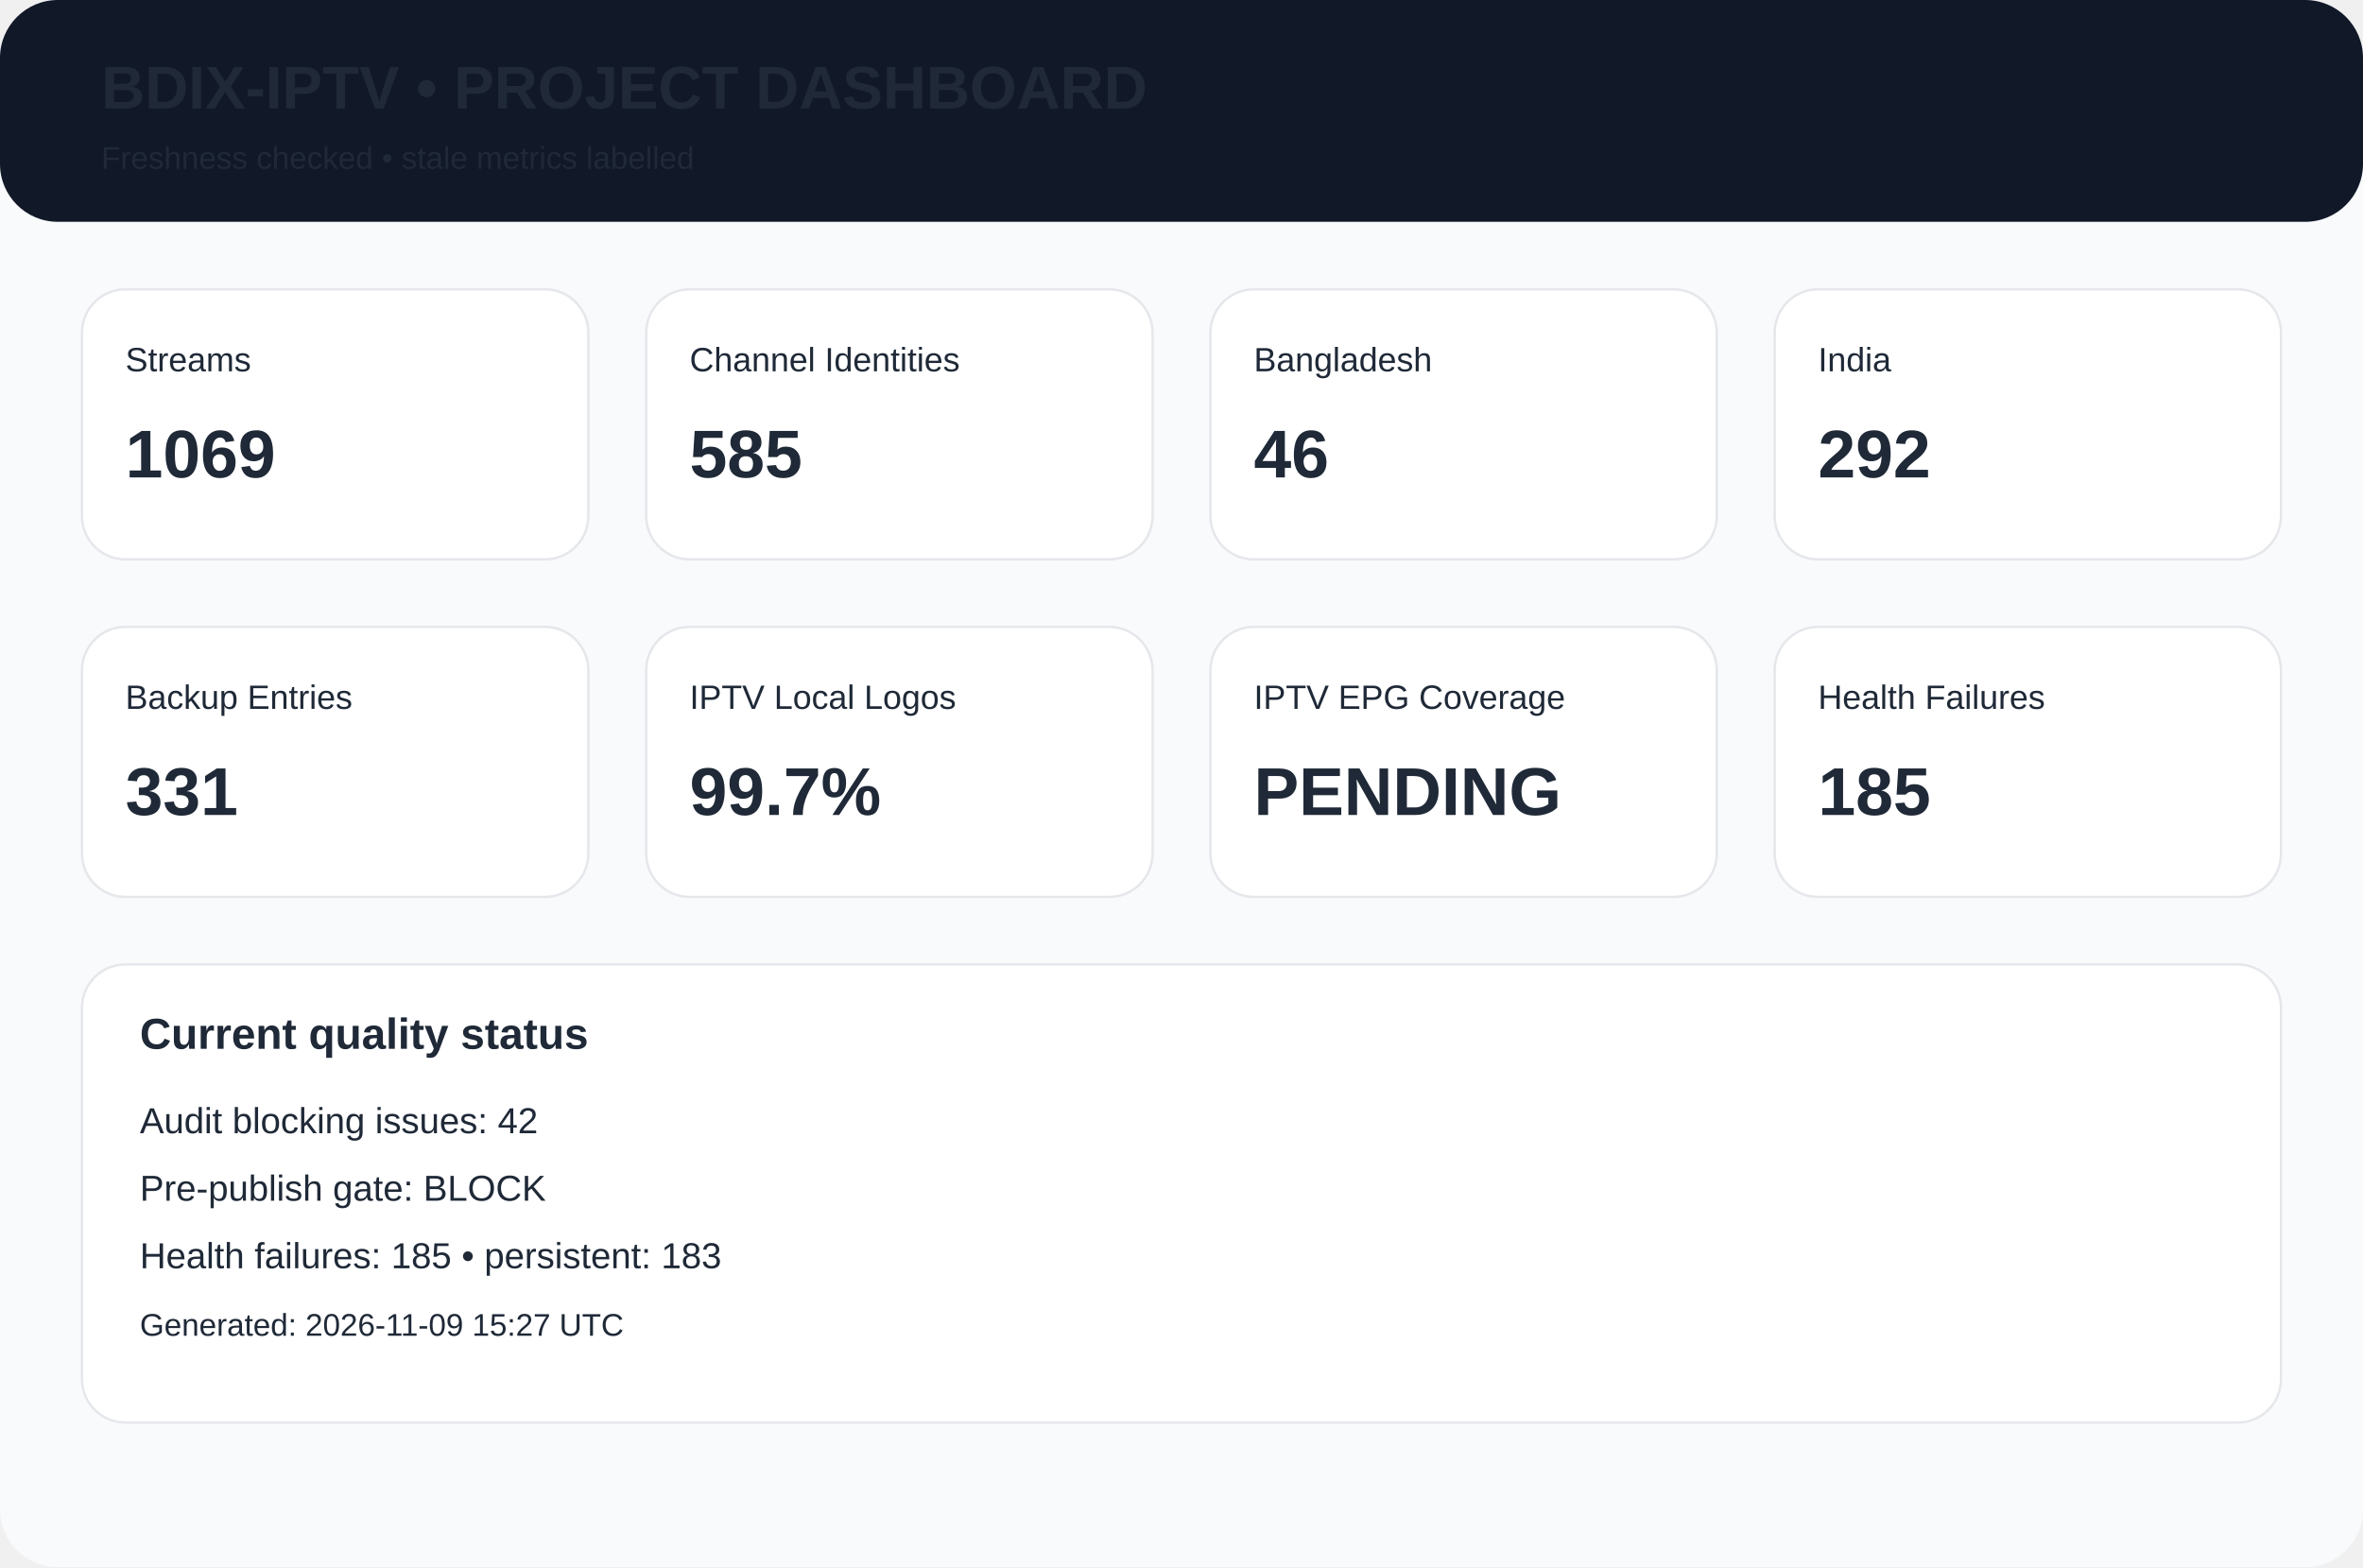
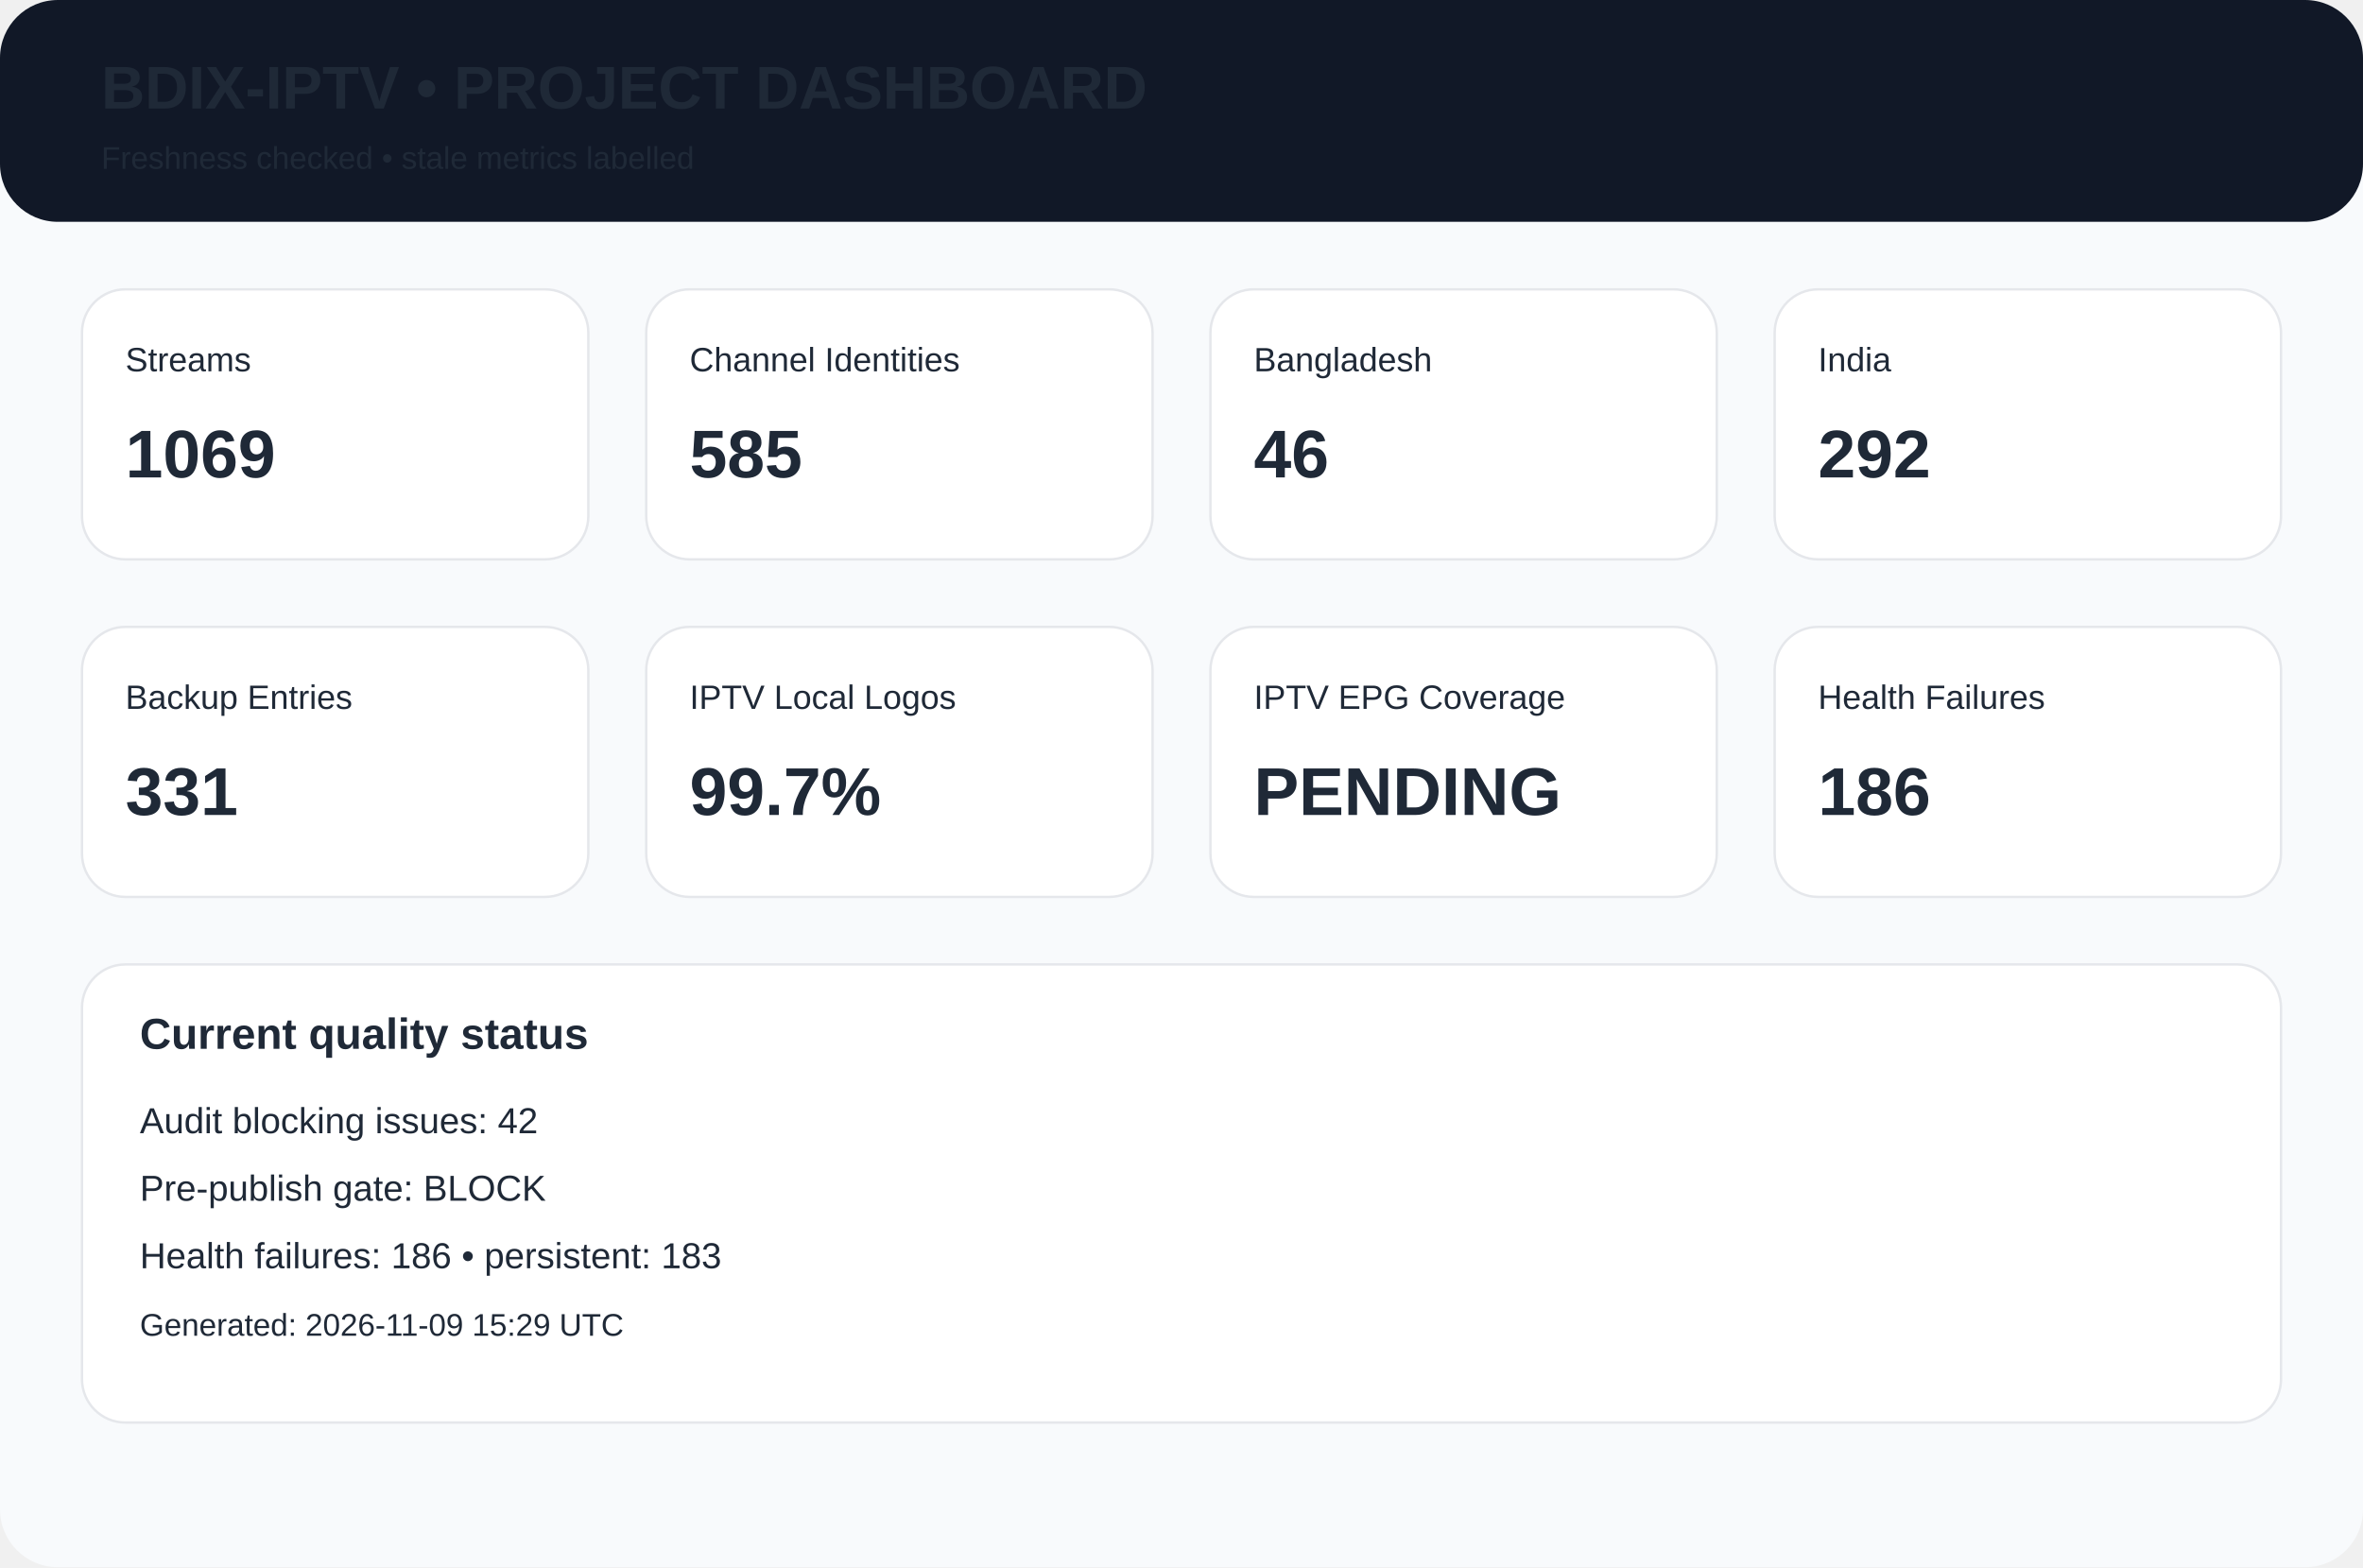
<svg xmlns="http://www.w3.org/2000/svg" width="980" height="650" viewBox="0 0 980 650">
  <rect width="980" height="650" rx="24" fill="#f8fafc" />
  <rect width="980" height="92" rx="24" fill="#111827" />
  <text x="42" y="45" font-family="Arial,Helvetica,sans-serif" font-size="25px" font-weight="700" fill="#1f2937">BDIX-IPTV • PROJECT DASHBOARD</text>
  <text x="42" y="70" font-family="Arial,Helvetica,sans-serif" font-size="13px" font-weight="400" fill="#1f2937">Freshness checked • stale metrics labelled</text>
  <rect x="34" y="120" width="210" height="112" rx="18" fill="white" stroke="#e5e7eb" />
  <text x="52" y="154" font-family="Arial,Helvetica,sans-serif" font-size="14px" font-weight="400" fill="#1f2937">Streams</text>
  <text x="52" y="198" font-family="Arial,Helvetica,sans-serif" font-size="28px" font-weight="700" fill="#1f2937">1069</text>
  <rect x="268" y="120" width="210" height="112" rx="18" fill="white" stroke="#e5e7eb" />
  <text x="286" y="154" font-family="Arial,Helvetica,sans-serif" font-size="14px" font-weight="400" fill="#1f2937">Channel Identities</text>
  <text x="286" y="198" font-family="Arial,Helvetica,sans-serif" font-size="28px" font-weight="700" fill="#1f2937">585</text>
  <rect x="502" y="120" width="210" height="112" rx="18" fill="white" stroke="#e5e7eb" />
  <text x="520" y="154" font-family="Arial,Helvetica,sans-serif" font-size="14px" font-weight="400" fill="#1f2937">Bangladesh</text>
  <text x="520" y="198" font-family="Arial,Helvetica,sans-serif" font-size="28px" font-weight="700" fill="#1f2937">46</text>
  <rect x="736" y="120" width="210" height="112" rx="18" fill="white" stroke="#e5e7eb" />
  <text x="754" y="154" font-family="Arial,Helvetica,sans-serif" font-size="14px" font-weight="400" fill="#1f2937">India</text>
  <text x="754" y="198" font-family="Arial,Helvetica,sans-serif" font-size="28px" font-weight="700" fill="#1f2937">292</text>
  <rect x="34" y="260" width="210" height="112" rx="18" fill="white" stroke="#e5e7eb" />
  <text x="52" y="294" font-family="Arial,Helvetica,sans-serif" font-size="14px" font-weight="400" fill="#1f2937">Backup Entries</text>
  <text x="52" y="338" font-family="Arial,Helvetica,sans-serif" font-size="28px" font-weight="700" fill="#1f2937">331</text>
  <rect x="268" y="260" width="210" height="112" rx="18" fill="white" stroke="#e5e7eb" />
  <text x="286" y="294" font-family="Arial,Helvetica,sans-serif" font-size="14px" font-weight="400" fill="#1f2937">IPTV Local Logos</text>
  <text x="286" y="338" font-family="Arial,Helvetica,sans-serif" font-size="28px" font-weight="700" fill="#1f2937">99.7%</text>
  <rect x="502" y="260" width="210" height="112" rx="18" fill="white" stroke="#e5e7eb" />
  <text x="520" y="294" font-family="Arial,Helvetica,sans-serif" font-size="14px" font-weight="400" fill="#1f2937">IPTV EPG Coverage</text>
  <text x="520" y="338" font-family="Arial,Helvetica,sans-serif" font-size="28px" font-weight="700" fill="#1f2937">PENDING</text>
  <rect x="736" y="260" width="210" height="112" rx="18" fill="white" stroke="#e5e7eb" />
  <text x="754" y="294" font-family="Arial,Helvetica,sans-serif" font-size="14px" font-weight="400" fill="#1f2937">Health Failures</text>
-   <text x="754" y="338" font-family="Arial,Helvetica,sans-serif" font-size="28px" font-weight="700" fill="#1f2937">185</text>
+   <text x="754" y="338" font-family="Arial,Helvetica,sans-serif" font-size="28px" font-weight="700" fill="#1f2937">186</text>
  <rect x="34" y="400" width="912" height="190" rx="18" fill="white" stroke="#e5e7eb" />
  <text x="58" y="435" font-family="Arial,Helvetica,sans-serif" font-size="18px" font-weight="700" fill="#1f2937">Current quality status</text>
  <text x="58" y="470" font-family="Arial,Helvetica,sans-serif" font-size="15px" font-weight="400" fill="#1f2937">Audit blocking issues: 42</text>
  <text x="58" y="498" font-family="Arial,Helvetica,sans-serif" font-size="15px" font-weight="400" fill="#1f2937">Pre-publish gate: BLOCK</text>
-   <text x="58" y="526" font-family="Arial,Helvetica,sans-serif" font-size="15px" font-weight="400" fill="#1f2937">Health failures: 185 • persistent: 183</text>
-   <text x="58" y="554" font-family="Arial,Helvetica,sans-serif" font-size="13px" font-weight="400" fill="#1f2937">Generated: 2026-11-09 15:27 UTC</text>
+   <text x="58" y="526" font-family="Arial,Helvetica,sans-serif" font-size="15px" font-weight="400" fill="#1f2937">Health failures: 186 • persistent: 183</text>
+   <text x="58" y="554" font-family="Arial,Helvetica,sans-serif" font-size="13px" font-weight="400" fill="#1f2937">Generated: 2026-11-09 15:29 UTC</text>
</svg>
